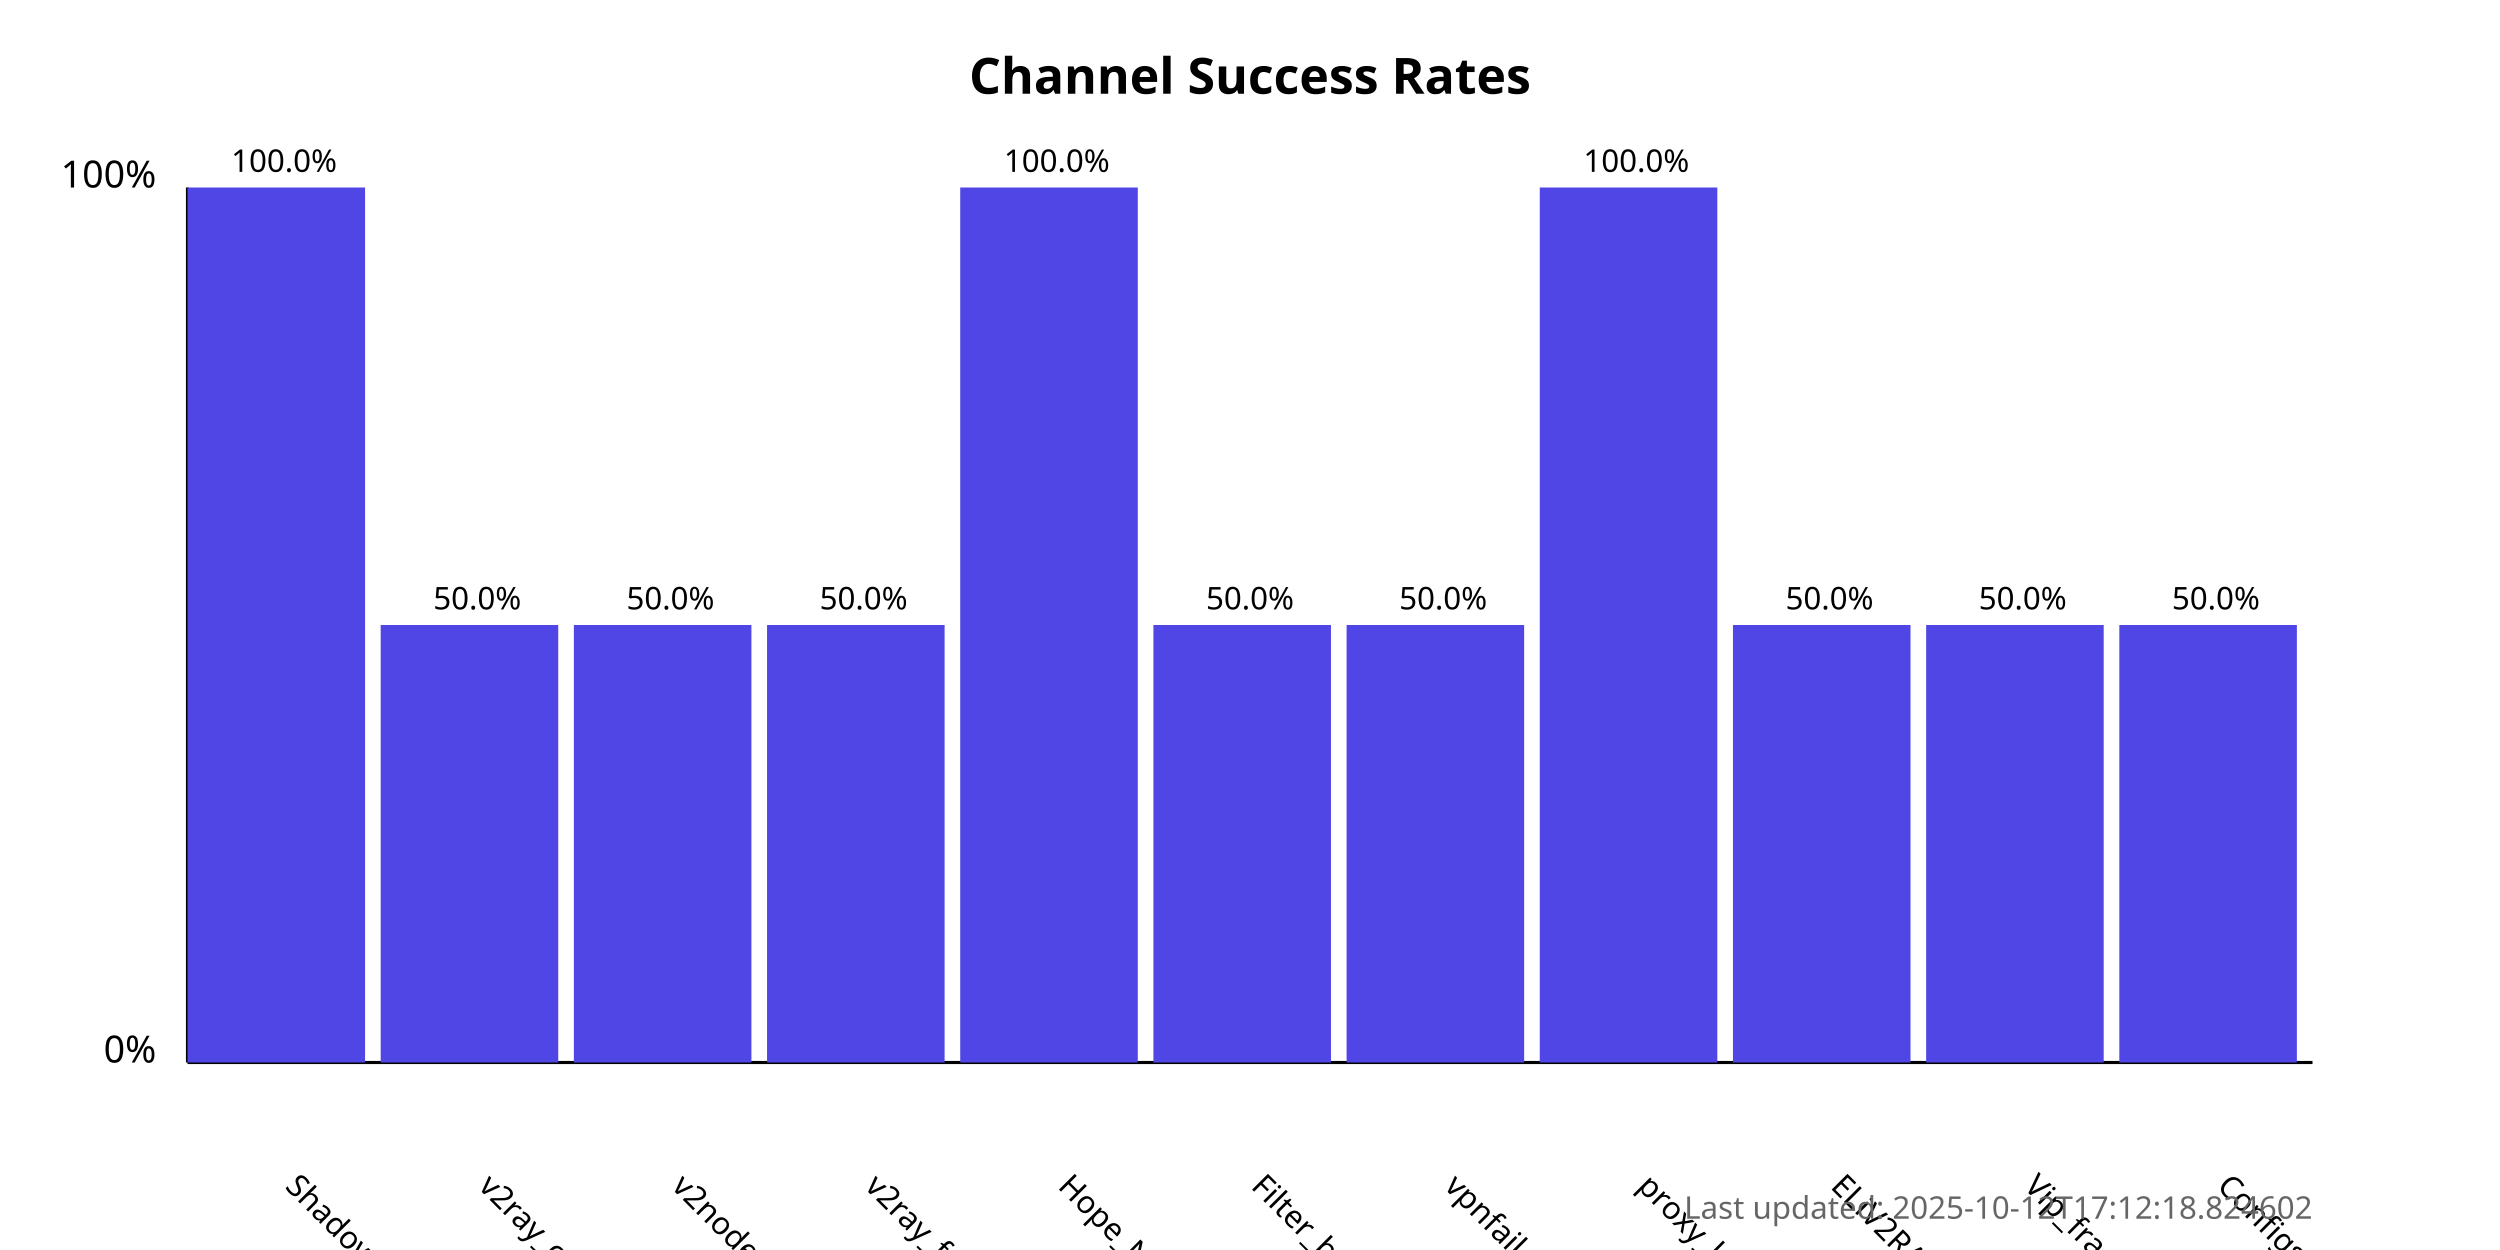
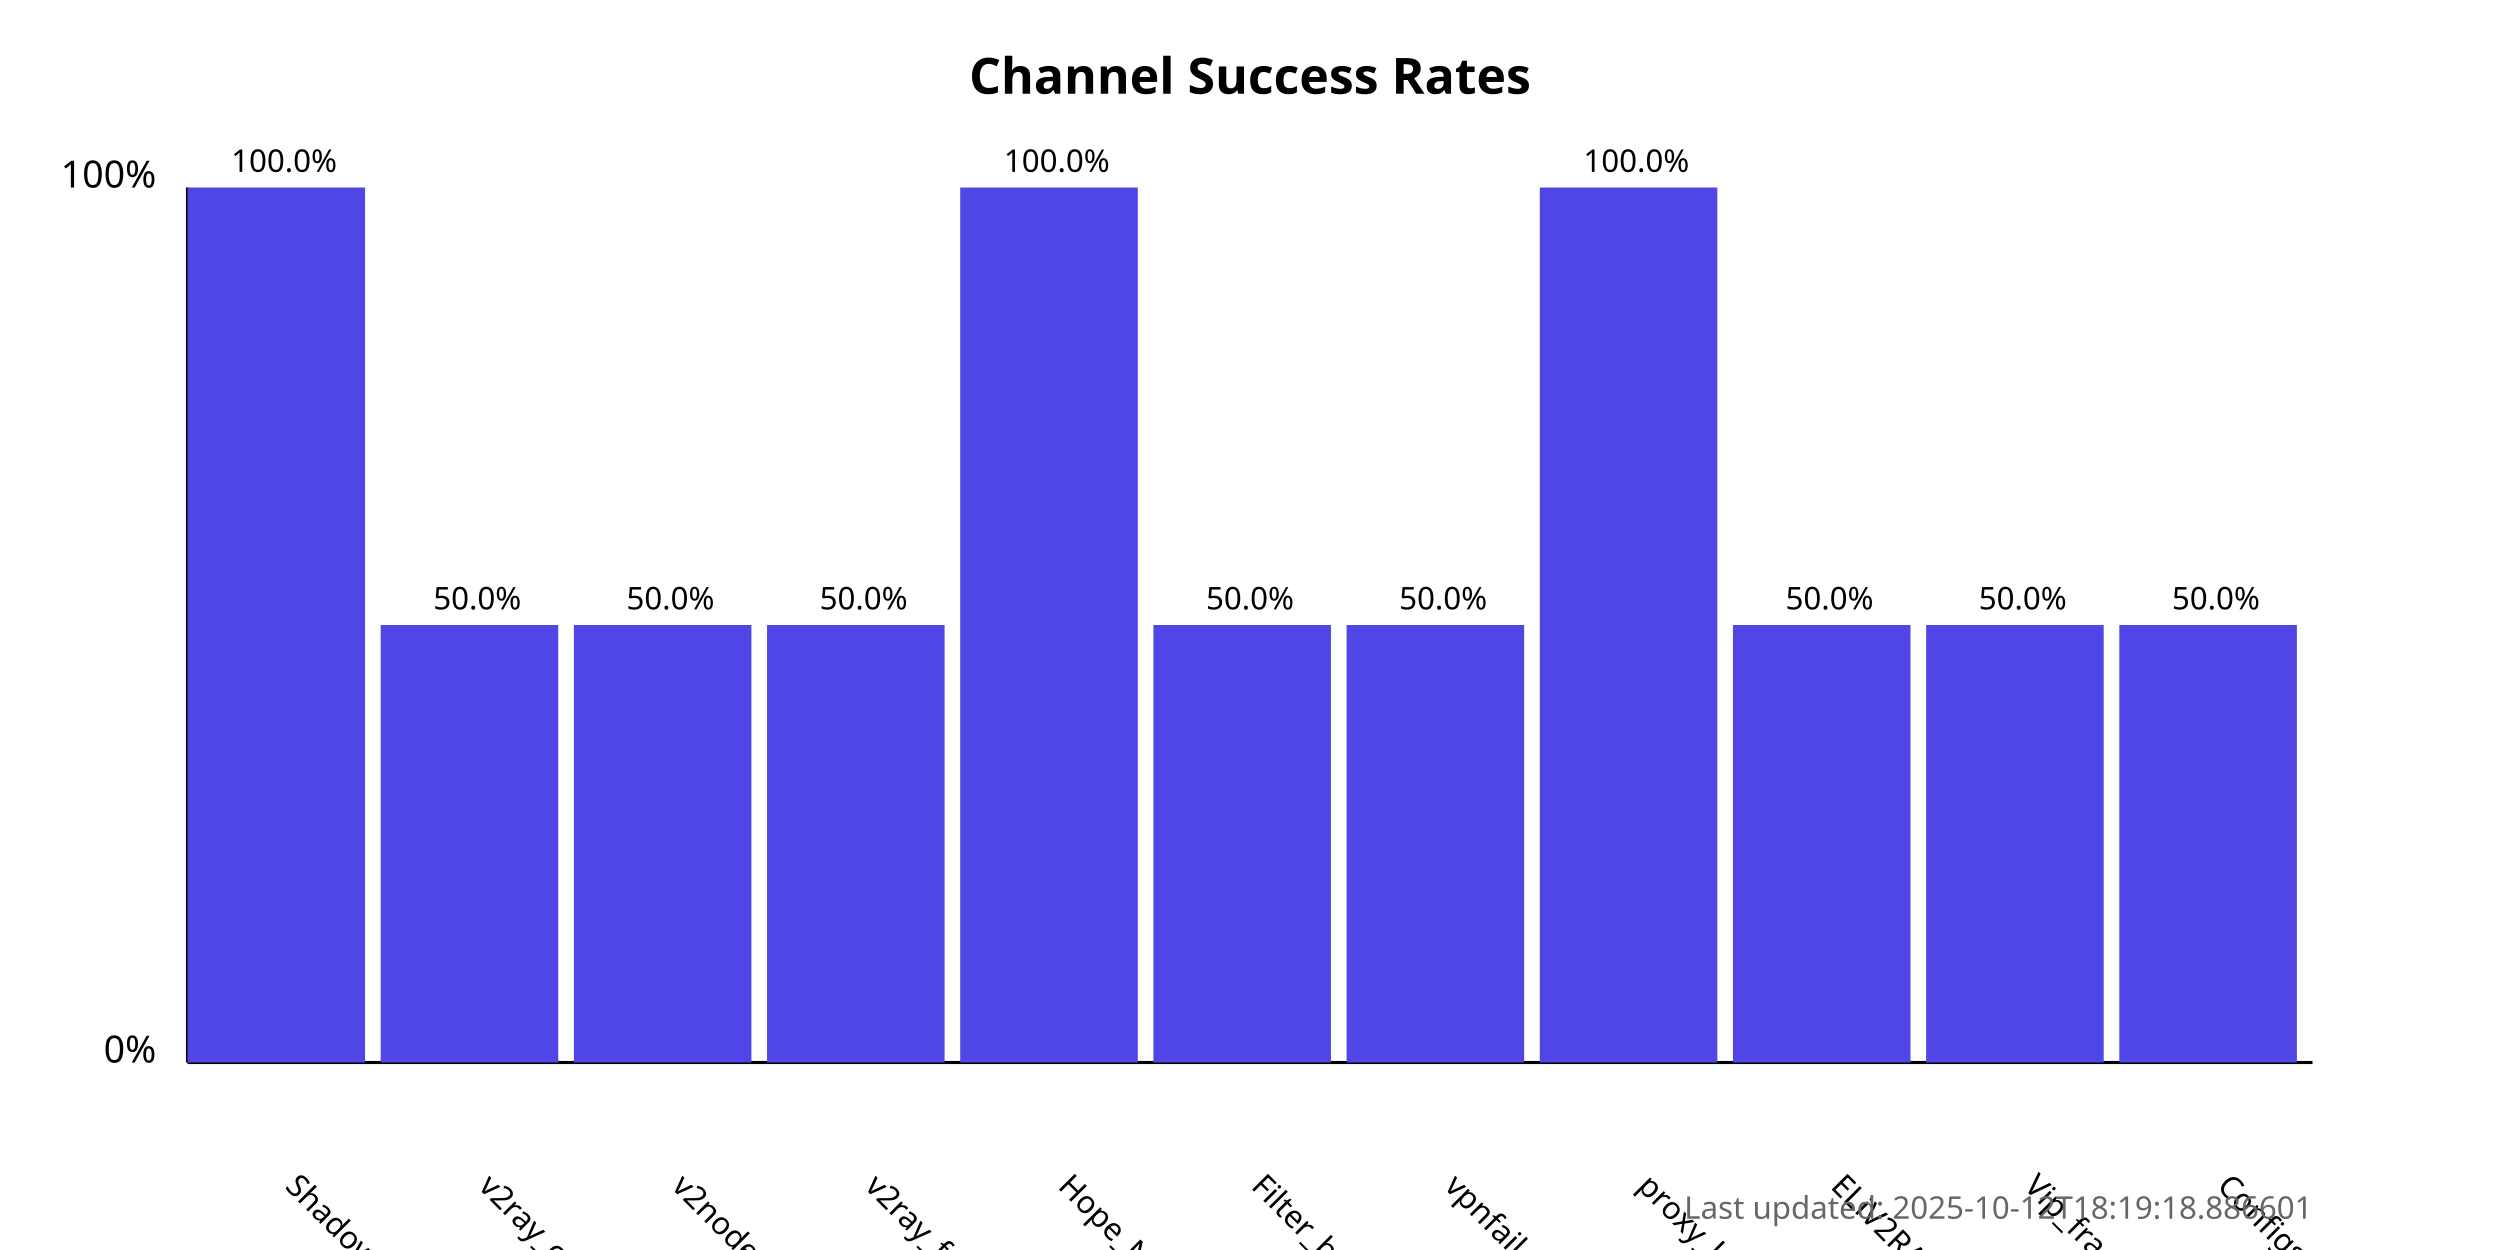
<svg xmlns="http://www.w3.org/2000/svg" width="800" height="400">
  <style>
            .chart-title { font: bold 16px sans-serif; }
            .axis-label { font: 12px sans-serif; }
            .tick-label { font: 10px sans-serif; }
            .bar { fill: #4f46e5; }
            .bar:hover { fill: #6366f1; }
            .timestamp { font: 10px sans-serif; fill: #666; }
        </style>
  <text x="400.0" y="30" text-anchor="middle" class="chart-title">
            Channel Success Rates
        </text>
  <line x1="60" y1="340" x2="60" y2="60" stroke="black" stroke-width="1" />
  <line x1="60" y1="340" x2="740" y2="340" stroke="black" stroke-width="1" />
  <text x="50" y="340" text-anchor="end" class="axis-label">0%</text>
  <text x="50" y="60" text-anchor="end" class="axis-label">100%</text>
  <g>
    <rect x="60" y="60.0" width="56.818" height="280.0" class="bar" />
    <text x="90.909" y="380" transform="rotate(45, 90.90909, 380)" text-anchor="start" class="tick-label">
                ShadowProxy66
            </text>
    <text x="90.909" y="55.0" text-anchor="middle" class="tick-label">
                100.0%
            </text>
  </g>
  <g>
    <rect x="121.818" y="200.0" width="56.818" height="140.0" class="bar" />
    <text x="152.727" y="380" transform="rotate(45, 152.7273, 380)" text-anchor="start" class="tick-label">
                v2ray_configs_pool
            </text>
    <text x="152.727" y="195.0" text-anchor="middle" class="tick-label">
                50.0%
            </text>
  </g>
  <g>
    <rect x="183.636" y="200.0" width="56.818" height="140.0" class="bar" />
    <text x="214.545" y="380" transform="rotate(45, 214.5455, 380)" text-anchor="start" class="tick-label">
                v2nodes
            </text>
    <text x="214.545" y="195.0" text-anchor="middle" class="tick-label">
                50.0%
            </text>
  </g>
  <g>
    <rect x="245.455" y="200.0" width="56.818" height="140.0" class="bar" />
    <text x="276.364" y="380" transform="rotate(45, 276.3636, 380)" text-anchor="start" class="tick-label">
                v2ray_free_conf
            </text>
    <text x="276.364" y="195.0" text-anchor="middle" class="tick-label">
                50.0%
            </text>
  </g>
  <g>
    <rect x="307.273" y="60.0" width="56.818" height="280.0" class="bar" />
    <text x="338.182" y="380" transform="rotate(45, 338.1818, 380)" text-anchor="start" class="tick-label">
                Hope_Net
            </text>
    <text x="338.182" y="55.0" text-anchor="middle" class="tick-label">
                100.0%
            </text>
  </g>
  <g>
    <rect x="369.091" y="200.0" width="56.818" height="140.0" class="bar" />
    <text x="400.0" y="380" transform="rotate(45, 400.0, 380)" text-anchor="start" class="tick-label">
                Filter_breaker
            </text>
    <text x="400.0" y="195.0" text-anchor="middle" class="tick-label">
                50.0%
            </text>
  </g>
  <g>
    <rect x="430.909" y="200.0" width="56.818" height="140.0" class="bar" />
    <text x="461.818" y="380" transform="rotate(45, 461.8182, 380)" text-anchor="start" class="tick-label">
                vpnfail_vless
            </text>
    <text x="461.818" y="195.0" text-anchor="middle" class="tick-label">
                50.0%
            </text>
  </g>
  <g>
    <rect x="492.727" y="60.0" width="56.818" height="280.0" class="bar" />
    <text x="523.636" y="380" transform="rotate(45, 523.6364, 380)" text-anchor="start" class="tick-label">
                proxy_kafee
            </text>
    <text x="523.636" y="55.0" text-anchor="middle" class="tick-label">
                100.0%
            </text>
  </g>
  <g>
    <rect x="554.545" y="200.0" width="56.818" height="140.0" class="bar" />
    <text x="585.455" y="380" transform="rotate(45, 585.4545, 380)" text-anchor="start" class="tick-label">
                ELiV2RAY
            </text>
    <text x="585.455" y="195.0" text-anchor="middle" class="tick-label">
                50.0%
            </text>
  </g>
  <g>
    <rect x="616.364" y="200.0" width="56.818" height="140.0" class="bar" />
    <text x="647.273" y="380" transform="rotate(45, 647.2727, 380)" text-anchor="start" class="tick-label">
                Vip_fragment_v2ray
            </text>
    <text x="647.273" y="195.0" text-anchor="middle" class="tick-label">
                50.0%
            </text>
  </g>
  <g>
    <rect x="678.182" y="200.0" width="56.818" height="140.0" class="bar" />
    <text x="709.091" y="380" transform="rotate(45, 709.0909, 380)" text-anchor="start" class="tick-label">
                ConfigsHubPlus
            </text>
    <text x="709.091" y="195.0" text-anchor="middle" class="tick-label">
                50.0%
            </text>
  </g>
  <text x="740" y="390" text-anchor="end" class="timestamp">
-             Last updated: 2025-10-12T17:12:18.824602
+             Last updated: 2025-10-12T18:19:18.886601
        </text>
</svg>
